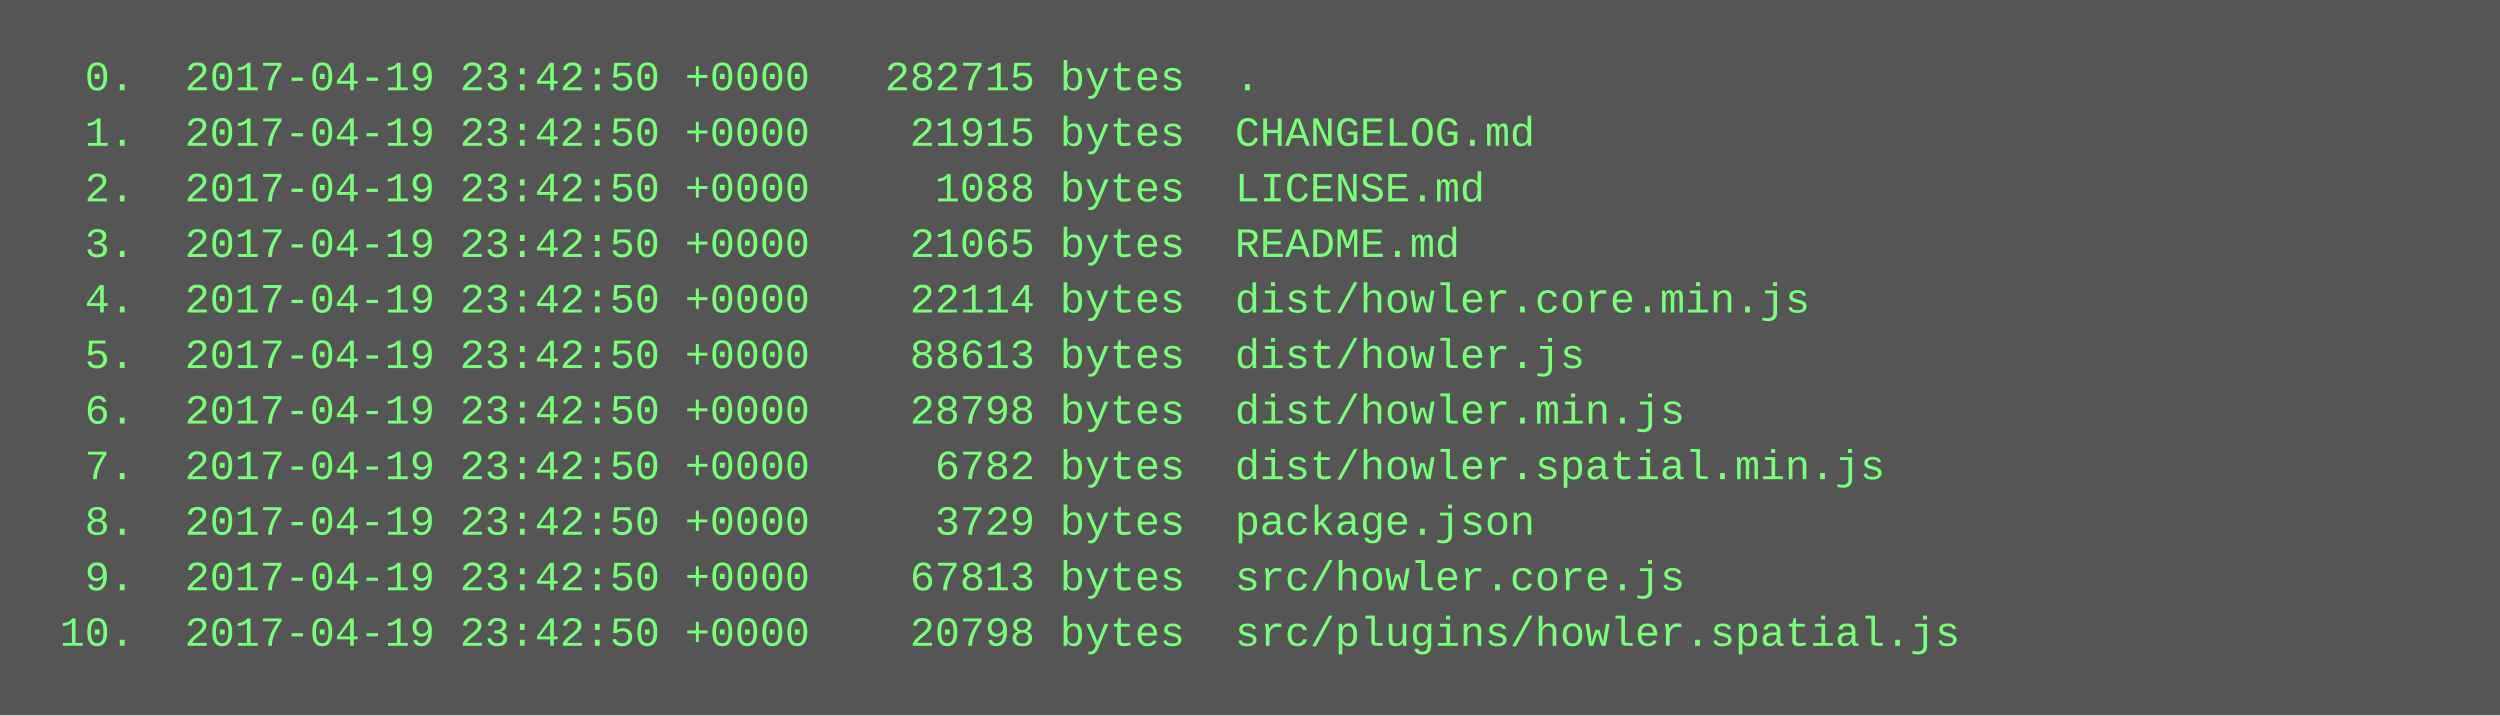
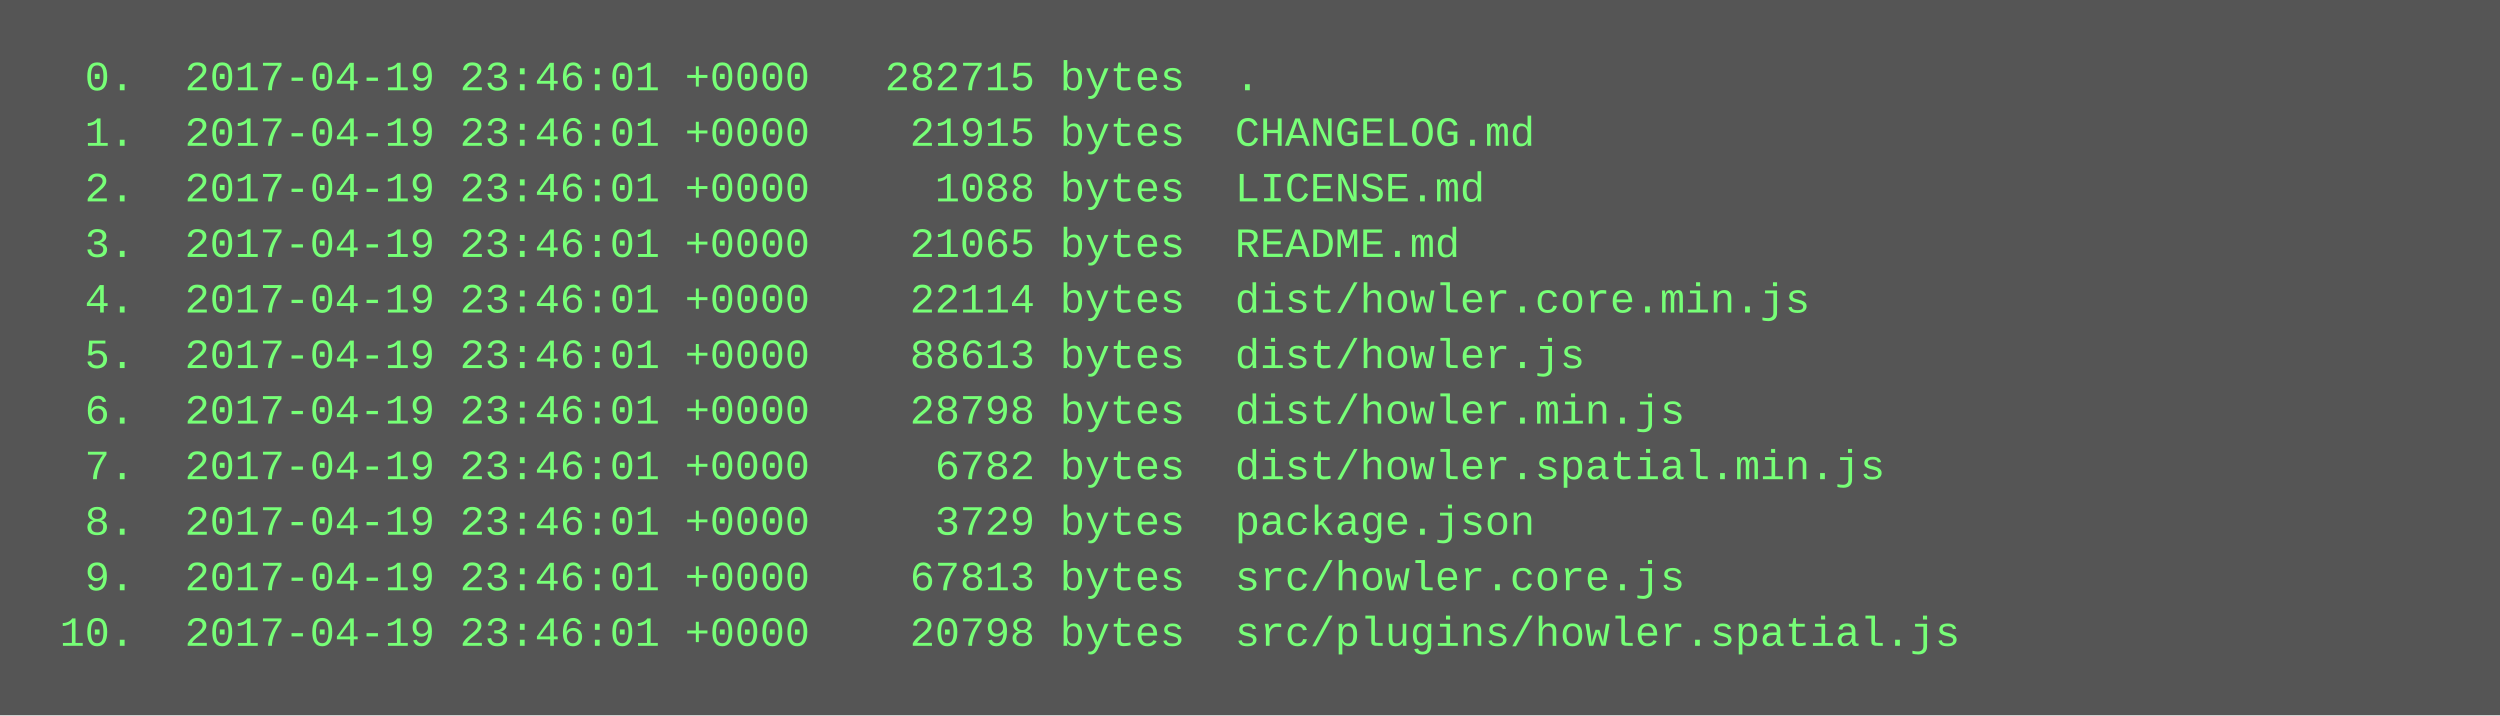
<svg xmlns="http://www.w3.org/2000/svg" height="206" width="720">
  <rect height="206" fill="#555" width="720" />
  <text fill="#7f7" font-family="Courier New" font-size="12" xml:space="preserve">
-     <tspan x="10" y="26">  0.  2017-04-19 23:42:50 +0000   282715 bytes  .</tspan>
-     <tspan x="10" y="42">  1.  2017-04-19 23:42:50 +0000    21915 bytes  CHANGELOG.md</tspan>
-     <tspan x="10" y="58">  2.  2017-04-19 23:42:50 +0000     1088 bytes  LICENSE.md</tspan>
-     <tspan x="10" y="74">  3.  2017-04-19 23:42:50 +0000    21065 bytes  README.md</tspan>
-     <tspan x="10" y="90">  4.  2017-04-19 23:42:50 +0000    22114 bytes  dist/howler.core.min.js</tspan>
-     <tspan x="10" y="106">  5.  2017-04-19 23:42:50 +0000    88613 bytes  dist/howler.js</tspan>
-     <tspan x="10" y="122">  6.  2017-04-19 23:42:50 +0000    28798 bytes  dist/howler.min.js</tspan>
-     <tspan x="10" y="138">  7.  2017-04-19 23:42:50 +0000     6782 bytes  dist/howler.spatial.min.js</tspan>
-     <tspan x="10" y="154">  8.  2017-04-19 23:42:50 +0000     3729 bytes  package.json</tspan>
-     <tspan x="10" y="170">  9.  2017-04-19 23:42:50 +0000    67813 bytes  src/howler.core.js</tspan>
-     <tspan x="10" y="186"> 10.  2017-04-19 23:42:50 +0000    20798 bytes  src/plugins/howler.spatial.js</tspan>
+     <tspan x="10" y="26">  0.  2017-04-19 23:46:01 +0000   282715 bytes  .</tspan>
+     <tspan x="10" y="42">  1.  2017-04-19 23:46:01 +0000    21915 bytes  CHANGELOG.md</tspan>
+     <tspan x="10" y="58">  2.  2017-04-19 23:46:01 +0000     1088 bytes  LICENSE.md</tspan>
+     <tspan x="10" y="74">  3.  2017-04-19 23:46:01 +0000    21065 bytes  README.md</tspan>
+     <tspan x="10" y="90">  4.  2017-04-19 23:46:01 +0000    22114 bytes  dist/howler.core.min.js</tspan>
+     <tspan x="10" y="106">  5.  2017-04-19 23:46:01 +0000    88613 bytes  dist/howler.js</tspan>
+     <tspan x="10" y="122">  6.  2017-04-19 23:46:01 +0000    28798 bytes  dist/howler.min.js</tspan>
+     <tspan x="10" y="138">  7.  2017-04-19 23:46:01 +0000     6782 bytes  dist/howler.spatial.min.js</tspan>
+     <tspan x="10" y="154">  8.  2017-04-19 23:46:01 +0000     3729 bytes  package.json</tspan>
+     <tspan x="10" y="170">  9.  2017-04-19 23:46:01 +0000    67813 bytes  src/howler.core.js</tspan>
+     <tspan x="10" y="186"> 10.  2017-04-19 23:46:01 +0000    20798 bytes  src/plugins/howler.spatial.js</tspan>
  </text>
</svg>
